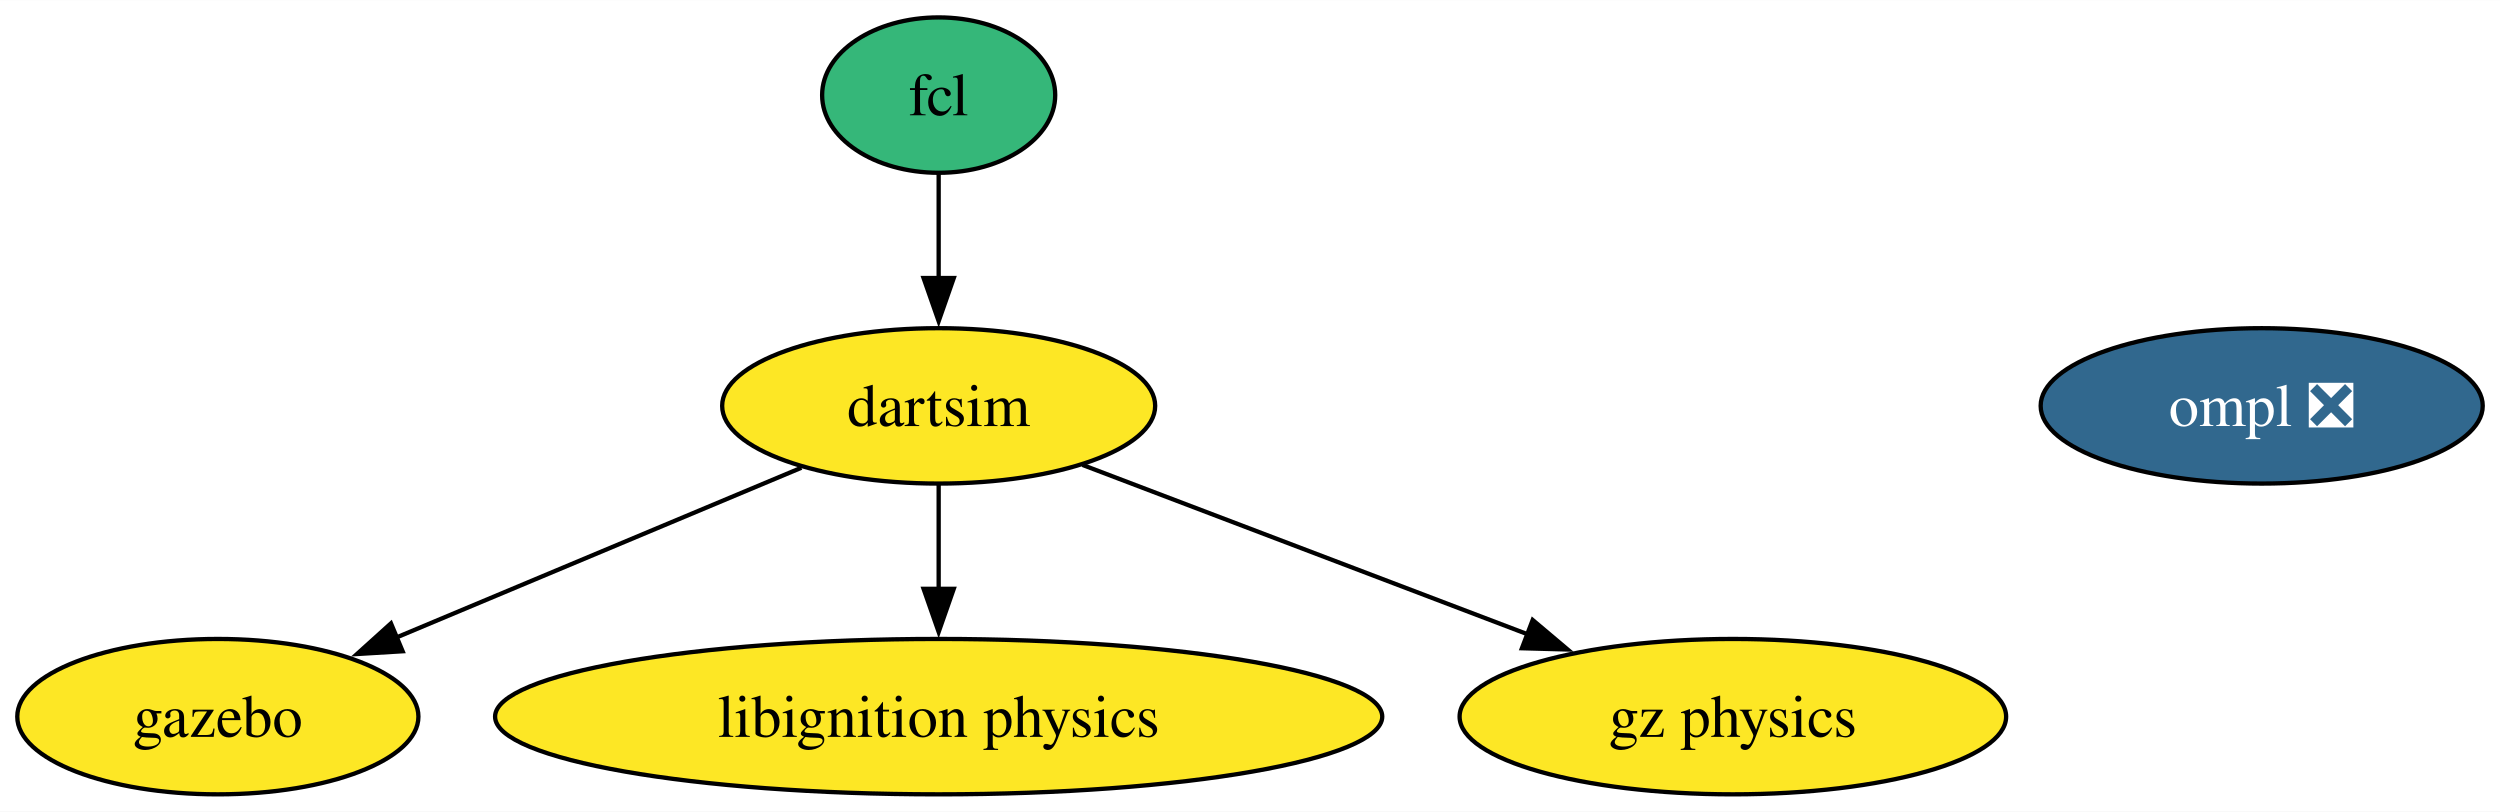
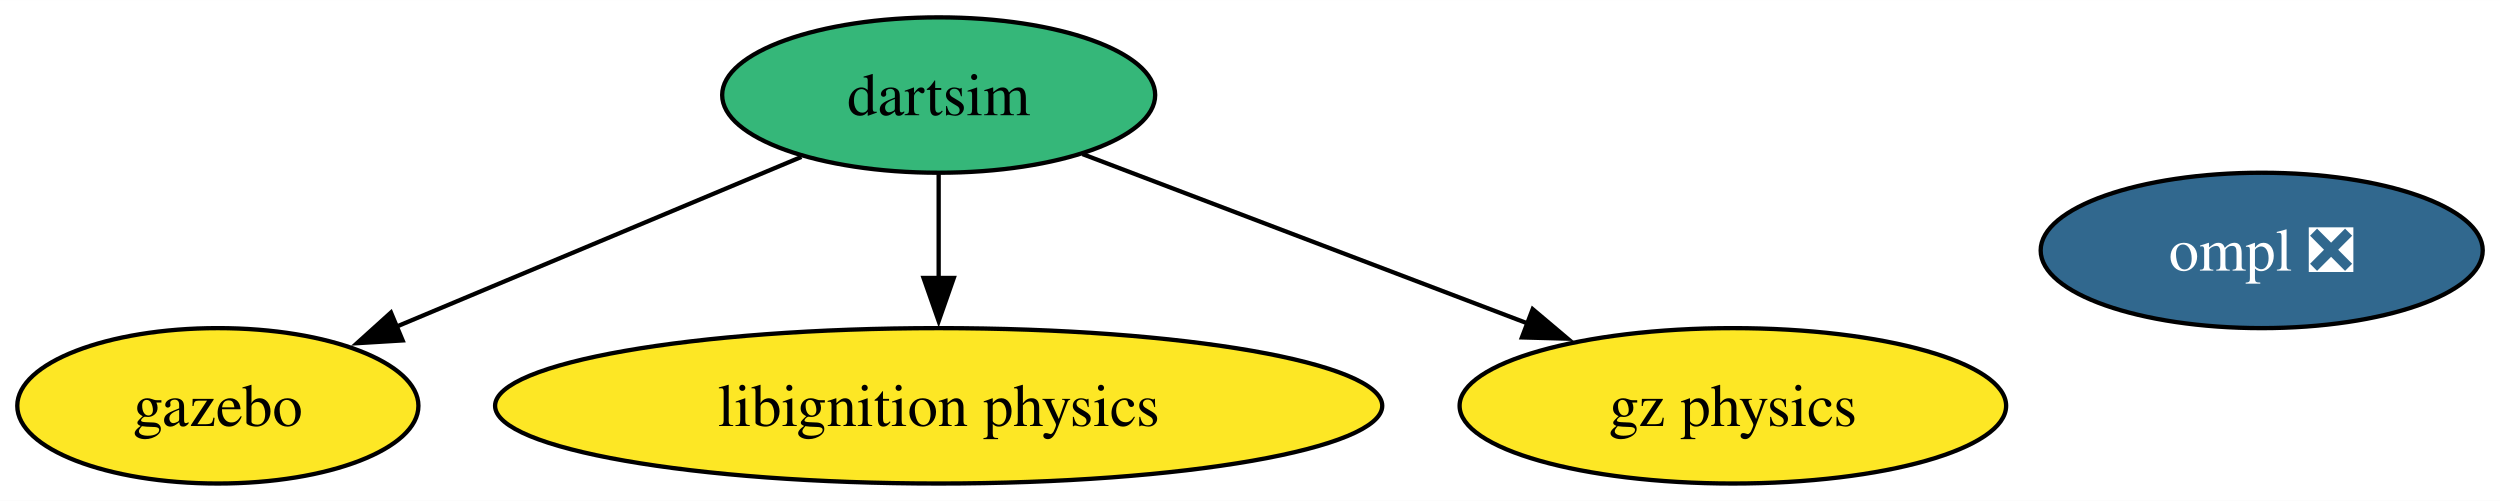
- <svg xmlns="http://www.w3.org/2000/svg" xmlns:xlink="http://www.w3.org/1999/xlink" width="579pt" height="188pt" viewBox="0.00 0.00 579.20 188.00">
-   <g id="graph0" class="graph" transform="scale(1 1) rotate(0) translate(4 184)">
-     <polygon fill="white" stroke="none" points="-4,4 -4,-184 575.2,-184 575.2,4 -4,4" />
+ <svg xmlns="http://www.w3.org/2000/svg" xmlns:xlink="http://www.w3.org/1999/xlink" width="579pt" height="116pt" viewBox="0.00 0.00 579.20 116.00">
+   <g id="graph0" class="graph" transform="scale(1 1) rotate(0) translate(4 112)">
+     <polygon fill="white" stroke="none" points="-4,4 -4,-112 575.2,-112 575.2,4 -4,4" />
    <g id="node1" class="node">
      <g id="a_node1">
        <a xlink:href="https://github.com/conda-forge/gazebo-feedstock" xlink:title="gazebo">
          <ellipse fill="#fde725" stroke="black" cx="46.47" cy="-18" rx="46.47" ry="18" />
          <text text-anchor="middle" x="46.47" y="-13.32" font-family="Times,serif" font-size="14.00">gazebo</text>
        </a>
      </g>
    </g>
    <g id="node2" class="node">
      <g id="a_node2">
-         <a xlink:href="https://github.com/conda-forge/fcl-feedstock" xlink:title="fcl">
-           <ellipse fill="#35b779" stroke="black" cx="213.47" cy="-162" rx="27" ry="18" />
-           <text text-anchor="middle" x="213.47" y="-157.32" font-family="Times,serif" font-size="14.00">fcl</text>
+         <a xlink:href="https://github.com/conda-forge/ompl-feedstock/pull/42" xlink:title="ompl ❎">
+           <ellipse fill="#31688e" stroke="black" cx="519.99" cy="-54" rx="51.21" ry="18" />
+           <text text-anchor="middle" x="519.99" y="-49.33" font-family="Times,serif" font-size="14.00" fill="white">ompl ❎</text>
        </a>
      </g>
    </g>
-     <g id="node5" class="node">
-       <g id="a_node5">
-         <a xlink:href="https://github.com/conda-forge/dartsim-feedstock" xlink:title="dartsim">
-           <ellipse fill="#fde725" stroke="black" cx="213.47" cy="-90" rx="50.16" ry="18" />
-           <text text-anchor="middle" x="213.47" y="-85.33" font-family="Times,serif" font-size="14.00">dartsim</text>
-         </a>
-       </g>
-     </g>
-     <g id="edge1" class="edge">
-       <path fill="none" stroke="black" d="M213.47,-143.7C213.47,-136.41 213.47,-127.73 213.47,-119.54" />
-       <polygon fill="black" stroke="black" points="216.97,-119.62 213.47,-109.62 209.97,-119.62 216.97,-119.62" />
-     </g>
    <g id="node3" class="node">
      <g id="a_node3">
-         <a xlink:href="https://github.com/conda-forge/ompl-feedstock/pull/42" xlink:title="ompl ❎">
-           <ellipse fill="#31688e" stroke="black" cx="519.99" cy="-90" rx="51.21" ry="18" />
-           <text text-anchor="middle" x="519.99" y="-85.33" font-family="Times,serif" font-size="14.00" fill="white">ompl ❎</text>
-         </a>
-       </g>
-     </g>
-     <g id="node4" class="node">
-       <g id="a_node4">
        <a xlink:href="https://github.com/conda-forge/libignition-physics-feedstock" xlink:title="libignition physics">
          <ellipse fill="#fde725" stroke="black" cx="213.47" cy="-18" rx="102.77" ry="18" />
          <text text-anchor="middle" x="213.47" y="-13.32" font-family="Times,serif" font-size="14.00">libignition physics</text>
        </a>
      </g>
    </g>
-     <g id="edge2" class="edge">
+     <g id="node4" class="node">
+       <g id="a_node4">
+         <a xlink:href="https://github.com/conda-forge/dartsim-feedstock" xlink:title="dartsim">
+           <ellipse fill="#35b779" stroke="black" cx="213.47" cy="-90" rx="50.16" ry="18" />
+           <text text-anchor="middle" x="213.47" y="-85.33" font-family="Times,serif" font-size="14.00">dartsim</text>
+         </a>
+       </g>
+     </g>
+     <g id="edge1" class="edge">
      <path fill="none" stroke="black" d="M181.67,-75.67C154.95,-64.47 116.59,-48.39 87.55,-36.22" />
      <polygon fill="black" stroke="black" points="89.28,-33.15 78.71,-32.51 86.58,-39.61 89.28,-33.15" />
    </g>
-     <g id="edge4" class="edge">
+     <g id="edge3" class="edge">
      <path fill="none" stroke="black" d="M213.47,-71.7C213.47,-64.41 213.47,-55.73 213.47,-47.54" />
      <polygon fill="black" stroke="black" points="216.97,-47.62 213.47,-37.62 209.97,-47.62 216.97,-47.62" />
    </g>
-     <g id="node6" class="node">
-       <g id="a_node6">
+     <g id="node5" class="node">
+       <g id="a_node5">
        <a xlink:href="https://github.com/conda-forge/gz-physics-feedstock" xlink:title="gz physics">
          <ellipse fill="#fde725" stroke="black" cx="397.47" cy="-18" rx="63.31" ry="18" />
          <text text-anchor="middle" x="397.47" y="-13.32" font-family="Times,serif" font-size="14.00">gz physics</text>
        </a>
      </g>
    </g>
-     <g id="edge3" class="edge">
+     <g id="edge2" class="edge">
      <path fill="none" stroke="black" d="M246.79,-76.32C275.64,-65.35 317.69,-49.35 350.04,-37.04" />
      <polygon fill="black" stroke="black" points="351.09,-40.39 359.19,-33.56 348.6,-33.85 351.09,-40.39" />
    </g>
  </g>
</svg>
